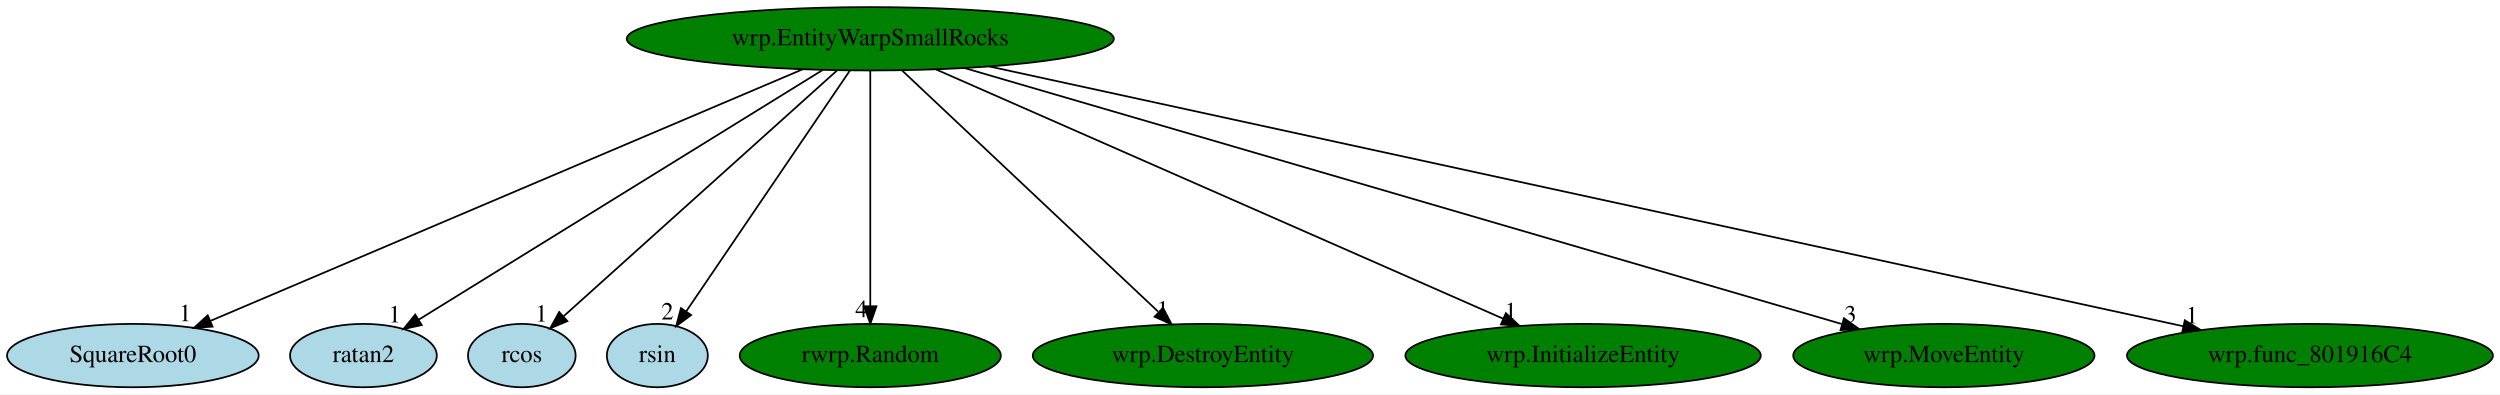
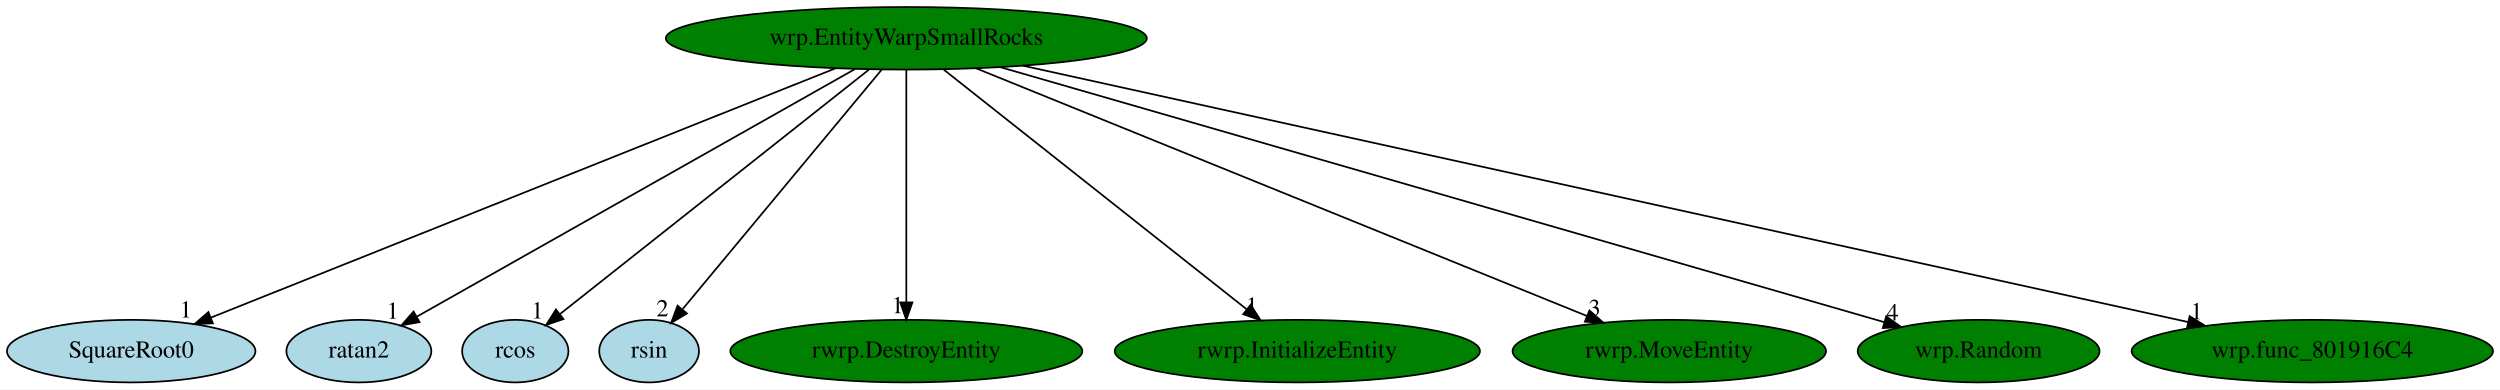
- <svg xmlns="http://www.w3.org/2000/svg" xmlns:xlink="http://www.w3.org/1999/xlink" width="1420pt" height="224pt" viewBox="0.00 0.00 1420.48 224.00">
+ <svg xmlns="http://www.w3.org/2000/svg" xmlns:xlink="http://www.w3.org/1999/xlink" width="1438pt" height="224pt" viewBox="0.00 0.00 1438.48 224.00">
  <g id="graph0" class="graph" transform="scale(1 1) rotate(0) translate(4 220)">
-     <polygon fill="white" stroke="transparent" points="-4,4 -4,-220 1416.48,-220 1416.48,4 -4,4" />
+     <polygon fill="white" stroke="transparent" points="-4,4 -4,-220 1434.48,-220 1434.48,4 -4,4" />
    <g id="node1" class="node">
-       <ellipse fill="green" stroke="black" cx="490.49" cy="-198" rx="138.38" ry="18" />
-       <text text-anchor="middle" x="490.49" y="-194.3" font-family="Times,serif" font-size="14.00">wrp.EntityWarpSmallRocks</text>
+       <ellipse fill="green" stroke="black" cx="517.49" cy="-198" rx="138.38" ry="18" />
+       <text text-anchor="middle" x="517.49" y="-194.3" font-family="Times,serif" font-size="14.00">wrp.EntityWarpSmallRocks</text>
    </g>
    <g id="node2" class="node">
      <g id="a_node2">
        <a xlink:href="SquareRoot0.svg" xlink:title="SquareRoot0">
          <ellipse fill="lightblue" stroke="black" cx="71.49" cy="-18" rx="71.49" ry="18" />
          <text text-anchor="middle" x="71.49" y="-14.3" font-family="Times,serif" font-size="14.00">SquareRoot0</text>
        </a>
      </g>
    </g>
    <g id="edge1" class="edge">
-       <path fill="none" stroke="black" d="M451.83,-180.57C373.86,-147.45 198.21,-72.83 115.78,-37.82" />
-       <polygon fill="black" stroke="black" points="116.78,-34.44 106.21,-33.75 114.04,-40.88 116.78,-34.44" />
-       <text text-anchor="middle" x="101.21" y="-37.55" font-family="Times,serif" font-size="14.00">1</text>
+       <path fill="none" stroke="black" d="M476.73,-180.73C393.51,-147.52 204.58,-72.12 117.29,-37.28" />
+       <polygon fill="black" stroke="black" points="118.49,-33.99 107.91,-33.53 115.9,-40.49 118.49,-33.99" />
+       <text text-anchor="middle" x="102.91" y="-37.33" font-family="Times,serif" font-size="14.00">1</text>
    </g>
    <g id="node3" class="node">
      <g id="a_node3">
        <a xlink:href="ratan2.svg" xlink:title="ratan2">
          <ellipse fill="lightblue" stroke="black" cx="202.49" cy="-18" rx="41.69" ry="18" />
          <text text-anchor="middle" x="202.49" y="-14.3" font-family="Times,serif" font-size="14.00">ratan2</text>
        </a>
      </g>
    </g>
    <g id="edge2" class="edge">
-       <path fill="none" stroke="black" d="M463.4,-180.25C409.83,-147.15 290.67,-73.5 233.83,-38.37" />
-       <polygon fill="black" stroke="black" points="235.61,-35.35 225.26,-33.07 231.93,-41.31 235.61,-35.35" />
-       <text text-anchor="middle" x="220.26" y="-36.87" font-family="Times,serif" font-size="14.00">1</text>
+       <path fill="none" stroke="black" d="M487.86,-180.25C429.01,-147 297.75,-72.83 235.92,-37.89" />
+       <polygon fill="black" stroke="black" points="237.4,-34.7 226.97,-32.83 233.95,-40.8 237.4,-34.7" />
+       <text text-anchor="middle" x="221.97" y="-36.63" font-family="Times,serif" font-size="14.00">1</text>
    </g>
    <g id="node4" class="node">
      <g id="a_node4">
        <a xlink:href="rcos.svg" xlink:title="rcos">
          <ellipse fill="lightblue" stroke="black" cx="292.49" cy="-18" rx="30.59" ry="18" />
          <text text-anchor="middle" x="292.49" y="-14.3" font-family="Times,serif" font-size="14.00">rcos</text>
        </a>
      </g>
    </g>
    <g id="edge3" class="edge">
-       <path fill="none" stroke="black" d="M471.51,-179.93C435.2,-147.29 355.99,-76.08 316.24,-40.35" />
-       <polygon fill="black" stroke="black" points="318.39,-37.57 308.61,-33.49 313.71,-42.78 318.39,-37.57" />
-       <text text-anchor="middle" x="303.61" y="-37.29" font-family="Times,serif" font-size="14.00">1</text>
+       <path fill="none" stroke="black" d="M495.92,-179.93C454.28,-146.99 362.99,-74.77 318.25,-39.37" />
+       <polygon fill="black" stroke="black" points="320.21,-36.47 310.2,-33.01 315.87,-41.96 320.21,-36.47" />
+       <text text-anchor="middle" x="305.2" y="-36.81" font-family="Times,serif" font-size="14.00">1</text>
    </g>
    <g id="node5" class="node">
      <g id="a_node5">
        <a xlink:href="rsin.svg" xlink:title="rsin">
          <ellipse fill="lightblue" stroke="black" cx="369.49" cy="-18" rx="28.7" ry="18" />
          <text text-anchor="middle" x="369.49" y="-14.3" font-family="Times,serif" font-size="14.00">rsin</text>
        </a>
      </g>
    </g>
    <g id="edge4" class="edge">
-       <path fill="none" stroke="black" d="M478.89,-179.93C457.3,-148.17 410.88,-79.88 386.02,-43.31" />
-       <polygon fill="black" stroke="black" points="388.7,-41.04 380.19,-34.73 382.92,-44.97 388.7,-41.04" />
-       <text text-anchor="middle" x="375.19" y="-38.53" font-family="Times,serif" font-size="14.00">2</text>
+       <path fill="none" stroke="black" d="M503.3,-179.93C476.64,-147.87 419.06,-78.61 388.86,-42.29" />
+       <polygon fill="black" stroke="black" points="391.24,-39.68 382.16,-34.23 385.86,-44.16 391.24,-39.68" />
+       <text text-anchor="middle" x="377.16" y="-38.03" font-family="Times,serif" font-size="14.00">2</text>
    </g>
    <g id="node6" class="node">
      <g id="a_node6">
-         <a xlink:href="rwrp.Random.svg" xlink:title="rwrp.Random">
-           <ellipse fill="green" stroke="black" cx="490.49" cy="-18" rx="74.19" ry="18" />
-           <text text-anchor="middle" x="490.49" y="-14.3" font-family="Times,serif" font-size="14.00">rwrp.Random</text>
+         <a xlink:href="rwrp.DestroyEntity.svg" xlink:title="rwrp.DestroyEntity">
+           <ellipse fill="green" stroke="black" cx="517.49" cy="-18" rx="101.28" ry="18" />
+           <text text-anchor="middle" x="517.49" y="-14.3" font-family="Times,serif" font-size="14.00">rwrp.DestroyEntity</text>
        </a>
      </g>
    </g>
    <g id="edge5" class="edge">
-       <path fill="none" stroke="black" d="M490.49,-179.93C490.49,-148.97 490.49,-83.3 490.49,-46.13" />
-       <polygon fill="black" stroke="black" points="493.99,-46.02 490.49,-36.02 486.99,-46.02 493.99,-46.02" />
-       <text text-anchor="middle" x="485.49" y="-39.82" font-family="Times,serif" font-size="14.00">4</text>
+       <path fill="none" stroke="black" d="M517.49,-179.93C517.49,-148.97 517.49,-83.3 517.49,-46.13" />
+       <polygon fill="black" stroke="black" points="520.99,-46.02 517.49,-36.02 513.99,-46.02 520.99,-46.02" />
+       <text text-anchor="middle" x="512.49" y="-39.82" font-family="Times,serif" font-size="14.00">1</text>
    </g>
    <g id="node7" class="node">
      <g id="a_node7">
-         <a xlink:href="wrp.DestroyEntity.svg" xlink:title="wrp.DestroyEntity">
-           <ellipse fill="green" stroke="black" cx="679.49" cy="-18" rx="96.68" ry="18" />
-           <text text-anchor="middle" x="679.49" y="-14.3" font-family="Times,serif" font-size="14.00">wrp.DestroyEntity</text>
+         <a xlink:href="rwrp.InitializeEntity.svg" xlink:title="rwrp.InitializeEntity">
+           <ellipse fill="green" stroke="black" cx="742.49" cy="-18" rx="105.08" ry="18" />
+           <text text-anchor="middle" x="742.49" y="-14.3" font-family="Times,serif" font-size="14.00">rwrp.InitializeEntity</text>
        </a>
      </g>
    </g>
    <g id="edge6" class="edge">
-       <path fill="none" stroke="black" d="M508.62,-179.93C542.43,-148.09 615.21,-79.54 653.97,-43.04" />
-       <polygon fill="black" stroke="black" points="656.82,-45.16 661.7,-35.76 652.02,-40.06 656.82,-45.16" />
-       <text text-anchor="middle" x="656.7" y="-39.56" font-family="Times,serif" font-size="14.00">1</text>
+       <path fill="none" stroke="black" d="M539.07,-179.93C579.66,-147.82 667.42,-78.39 713.26,-42.13" />
+       <polygon fill="black" stroke="black" points="715.64,-44.71 721.31,-35.76 711.3,-39.22 715.64,-44.71" />
+       <text text-anchor="middle" x="716.31" y="-39.56" font-family="Times,serif" font-size="14.00">1</text>
    </g>
    <g id="node8" class="node">
      <g id="a_node8">
-         <a xlink:href="wrp.InitializeEntity.svg" xlink:title="wrp.InitializeEntity">
-           <ellipse fill="green" stroke="black" cx="895.49" cy="-18" rx="100.98" ry="18" />
-           <text text-anchor="middle" x="895.49" y="-14.3" font-family="Times,serif" font-size="14.00">wrp.InitializeEntity</text>
+         <a xlink:href="rwrp.MoveEntity.svg" xlink:title="rwrp.MoveEntity">
+           <ellipse fill="green" stroke="black" cx="956.49" cy="-18" rx="90.18" ry="18" />
+           <text text-anchor="middle" x="956.49" y="-14.3" font-family="Times,serif" font-size="14.00">rwrp.MoveEntity</text>
        </a>
      </g>
    </g>
    <g id="edge7" class="edge">
-       <path fill="none" stroke="black" d="M527.87,-180.57C602.39,-147.82 769.21,-74.5 849.96,-39.01" />
-       <polygon fill="black" stroke="black" points="851.63,-42.1 859.37,-34.87 848.81,-35.69 851.63,-42.1" />
-       <text text-anchor="middle" x="854.37" y="-38.67" font-family="Times,serif" font-size="14.00">1</text>
+       <path fill="none" stroke="black" d="M557.62,-180.73C638.81,-147.81 822.26,-73.43 909.15,-38.2" />
+       <polygon fill="black" stroke="black" points="910.55,-41.4 918.5,-34.4 907.92,-34.92 910.55,-41.4" />
+       <text text-anchor="middle" x="913.5" y="-38.2" font-family="Times,serif" font-size="14.00">3</text>
    </g>
    <g id="node9" class="node">
      <g id="a_node9">
-         <a xlink:href="wrp.MoveEntity.svg" xlink:title="wrp.MoveEntity">
-           <ellipse fill="green" stroke="black" cx="1100.49" cy="-18" rx="85.59" ry="18" />
-           <text text-anchor="middle" x="1100.49" y="-14.3" font-family="Times,serif" font-size="14.00">wrp.MoveEntity</text>
+         <a xlink:href="wrp.Random.svg" xlink:title="wrp.Random">
+           <ellipse fill="green" stroke="black" cx="1134.49" cy="-18" rx="69.59" ry="18" />
+           <text text-anchor="middle" x="1134.49" y="-14.3" font-family="Times,serif" font-size="14.00">wrp.Random</text>
        </a>
      </g>
    </g>
    <g id="edge8" class="edge">
-       <path fill="none" stroke="black" d="M544.09,-181.36C658.22,-148.06 924.42,-70.38 1042.41,-35.95" />
-       <polygon fill="black" stroke="black" points="1043.73,-39.21 1052.35,-33.05 1041.77,-32.49 1043.73,-39.21" />
-       <text text-anchor="middle" x="1047.35" y="-36.85" font-family="Times,serif" font-size="14.00">3</text>
+       <path fill="none" stroke="black" d="M571.71,-181.36C688.57,-147.65 963.09,-68.45 1080.11,-34.69" />
+       <polygon fill="black" stroke="black" points="1081.29,-37.99 1089.93,-31.86 1079.35,-31.26 1081.29,-37.99" />
+       <text text-anchor="middle" x="1084.93" y="-35.66" font-family="Times,serif" font-size="14.00">4</text>
    </g>
    <g id="node10" class="node">
      <g id="a_node10">
        <a xlink:href="wrp.func_801916C4.svg" xlink:title="wrp.func_801916C4">
-           <ellipse fill="green" stroke="black" cx="1308.49" cy="-18" rx="103.98" ry="18" />
-           <text text-anchor="middle" x="1308.49" y="-14.3" font-family="Times,serif" font-size="14.00">wrp.func_801916C4</text>
+           <ellipse fill="green" stroke="black" cx="1326.49" cy="-18" rx="103.98" ry="18" />
+           <text text-anchor="middle" x="1326.49" y="-14.3" font-family="Times,serif" font-size="14.00">wrp.func_801916C4</text>
        </a>
      </g>
    </g>
    <g id="edge9" class="edge">
-       <path fill="none" stroke="black" d="M558.13,-182.28C710.57,-149.11 1079.86,-68.75 1236.42,-34.68" />
-       <polygon fill="black" stroke="black" points="1237.39,-38.05 1246.42,-32.51 1235.9,-31.21 1237.39,-38.05" />
-       <text text-anchor="middle" x="1241.42" y="-36.31" font-family="Times,serif" font-size="14.00">1</text>
+       <path fill="none" stroke="black" d="M584.73,-182.21C735.64,-149 1100.17,-68.8 1255.01,-34.73" />
+       <polygon fill="black" stroke="black" points="1255.88,-38.12 1264.9,-32.55 1254.38,-31.28 1255.88,-38.12" />
+       <text text-anchor="middle" x="1259.9" y="-36.35" font-family="Times,serif" font-size="14.00">1</text>
    </g>
  </g>
</svg>
